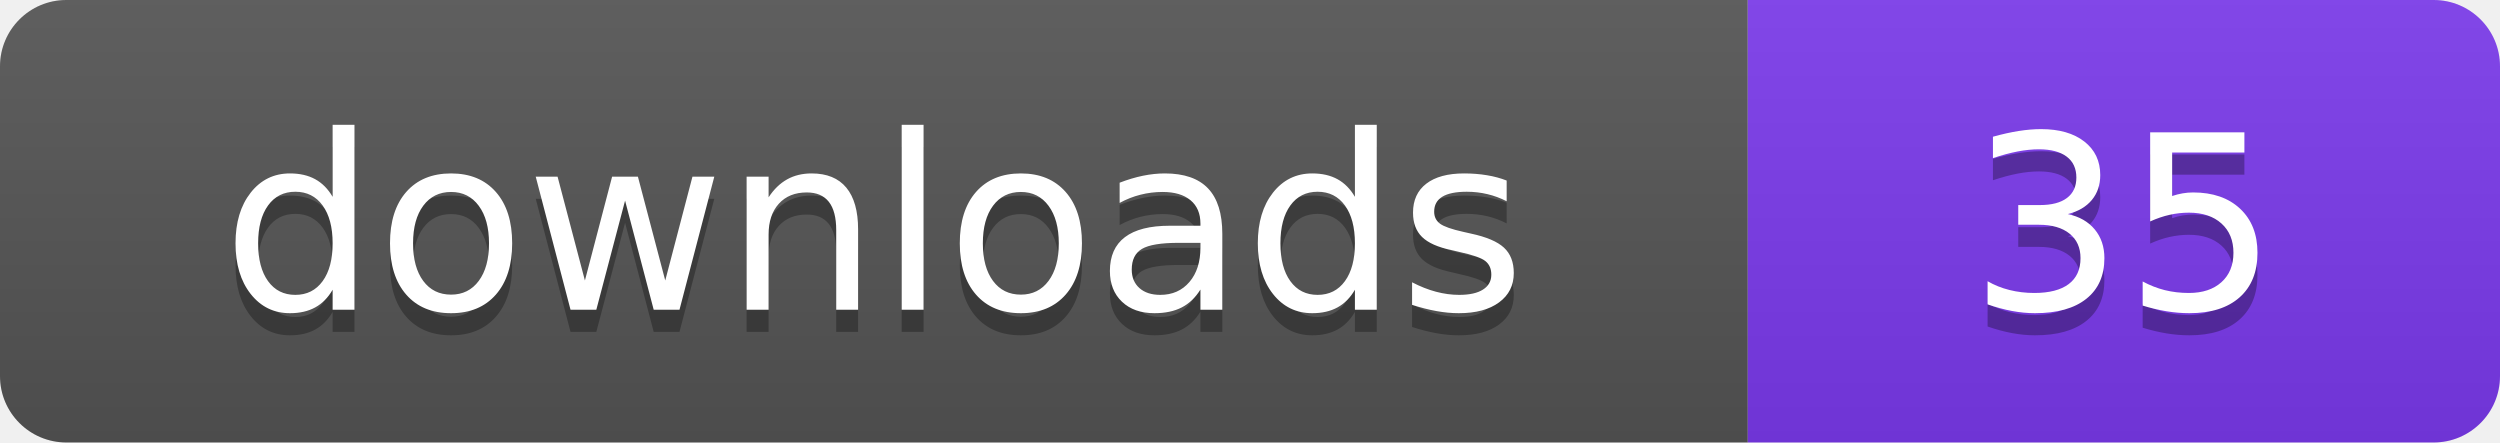
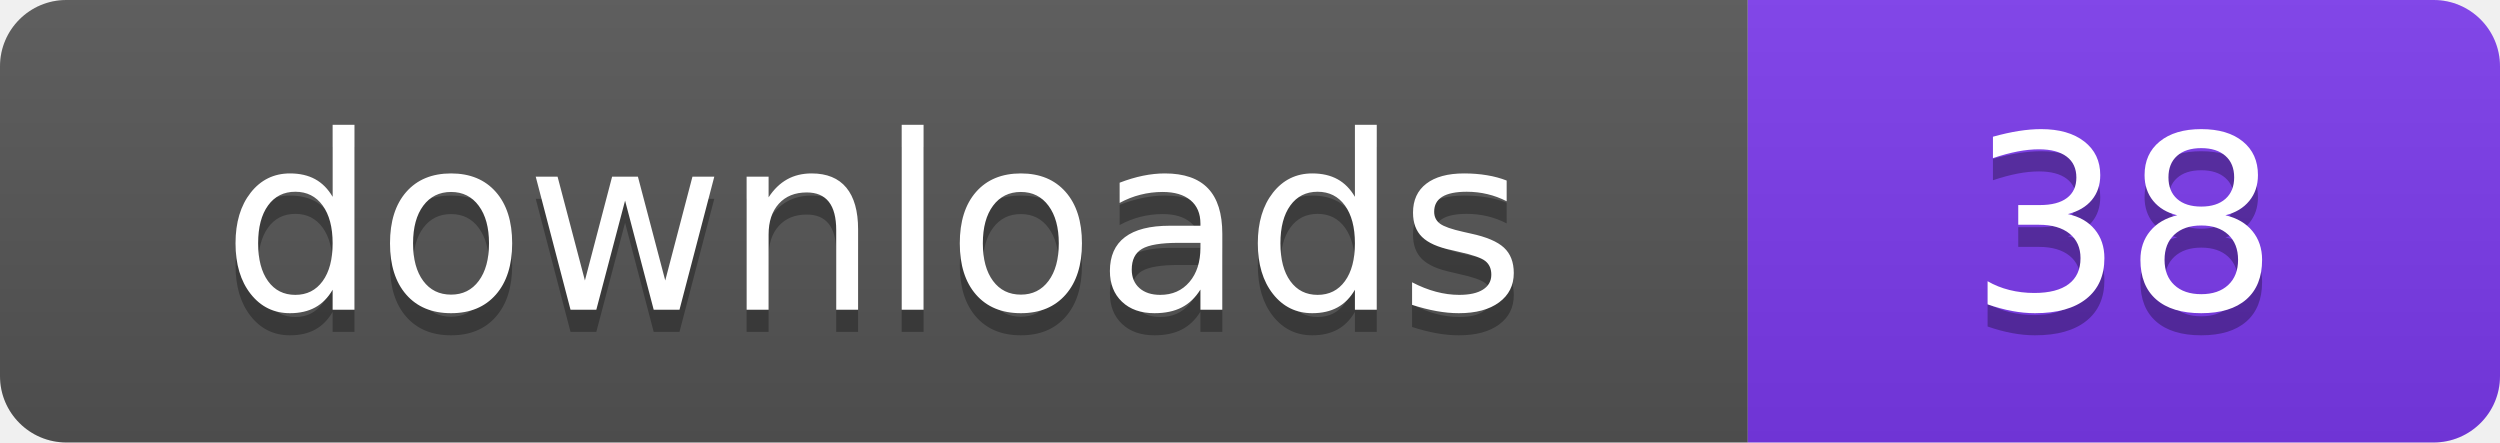
- <svg xmlns="http://www.w3.org/2000/svg" width="113" height="20" viewBox="0 0 113 20" role="img" aria-label="downloads: 35">
+ <svg xmlns="http://www.w3.org/2000/svg" width="113" height="20" viewBox="0 0 113 20" role="img" aria-label="downloads: 38">
  <linearGradient id="s" x2="0" y2="100%">
    <stop offset="0" stop-color="#bbb" stop-opacity=".1" />
    <stop offset="1" stop-opacity=".1" />
  </linearGradient>
  <clipPath id="r">
    <rect width="113" height="20" rx="3" fill="#fff" />
  </clipPath>
  <g clip-path="url(#r)">
    <rect width="79" height="20" fill="#555555" />
    <rect x="79" width="34" height="20" fill="#7c3aed" />
    <rect width="113" height="20" fill="url(#s)" />
  </g>
  <g fill="#fff" text-anchor="middle" font-family="Verdana,Geneva,DejaVu Sans,sans-serif" font-size="110" text-rendering="geometricPrecision" transform="scale(.1)">
    <text x="395" y="150" fill="#010101" fill-opacity=".3">downloads</text>
    <text x="395" y="140">downloads</text>
-     <text x="960" y="150" fill="#010101" fill-opacity=".3">35</text>
-     <text x="960" y="140">35</text>
+     <text x="960" y="150" fill="#010101" fill-opacity=".3">38</text>
+     <text x="960" y="140">38</text>
  </g>
</svg>
